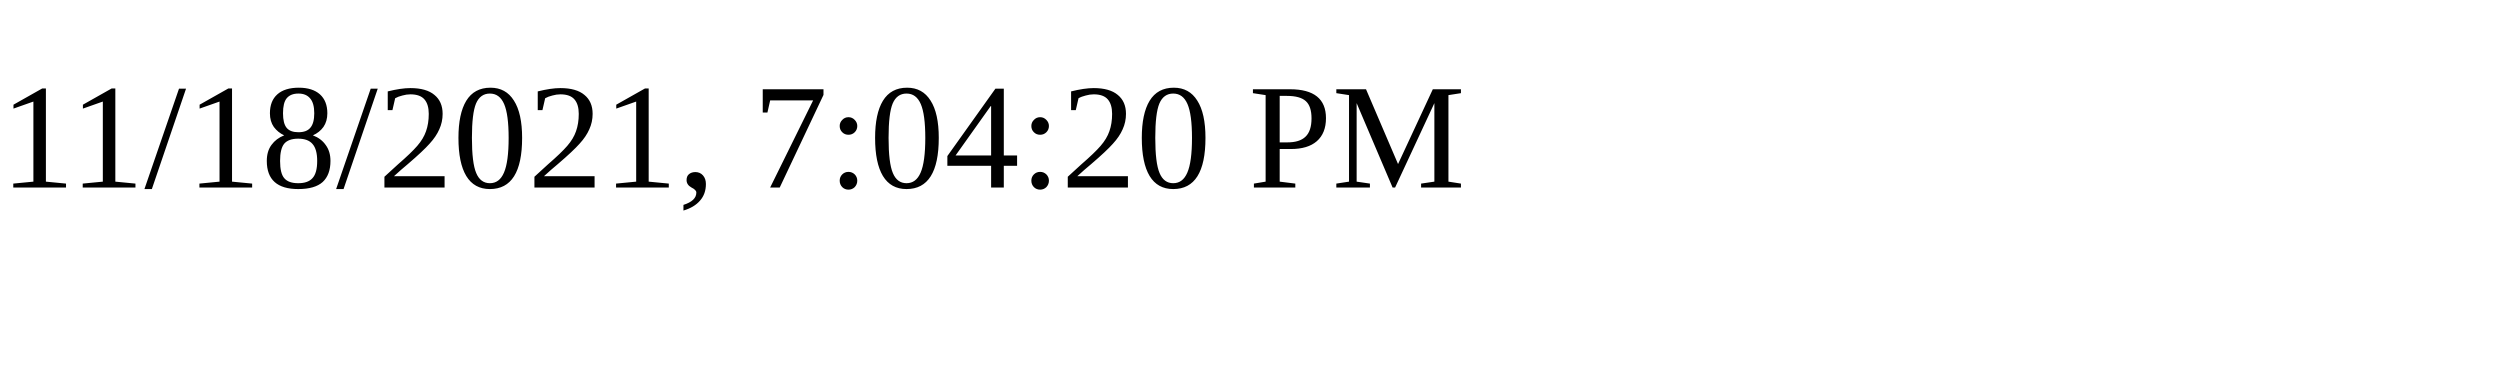
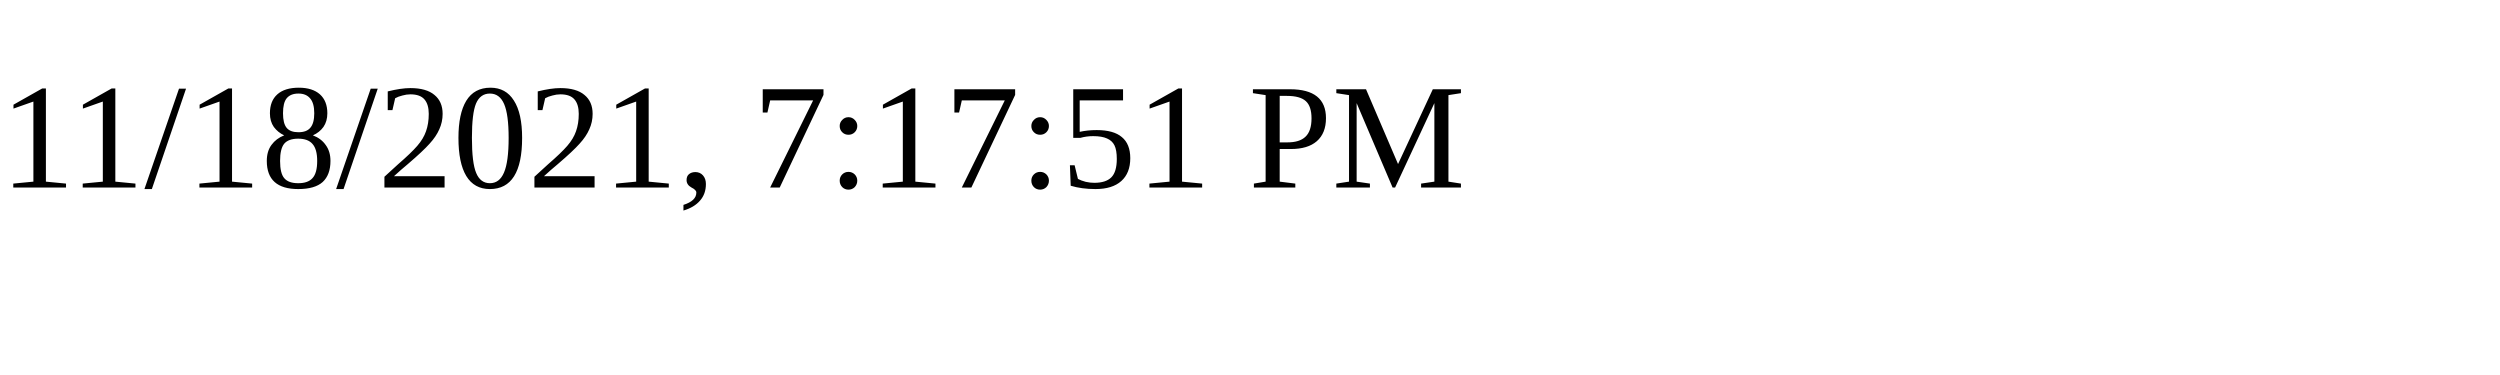
<svg xmlns="http://www.w3.org/2000/svg" height="30" width="200">
-   <text x="0" y="15">11/18/2021, 7:04:20 PM</text>
+   <text x="0" y="15">11/18/2021, 7:17:51 PM</text>
</svg>
